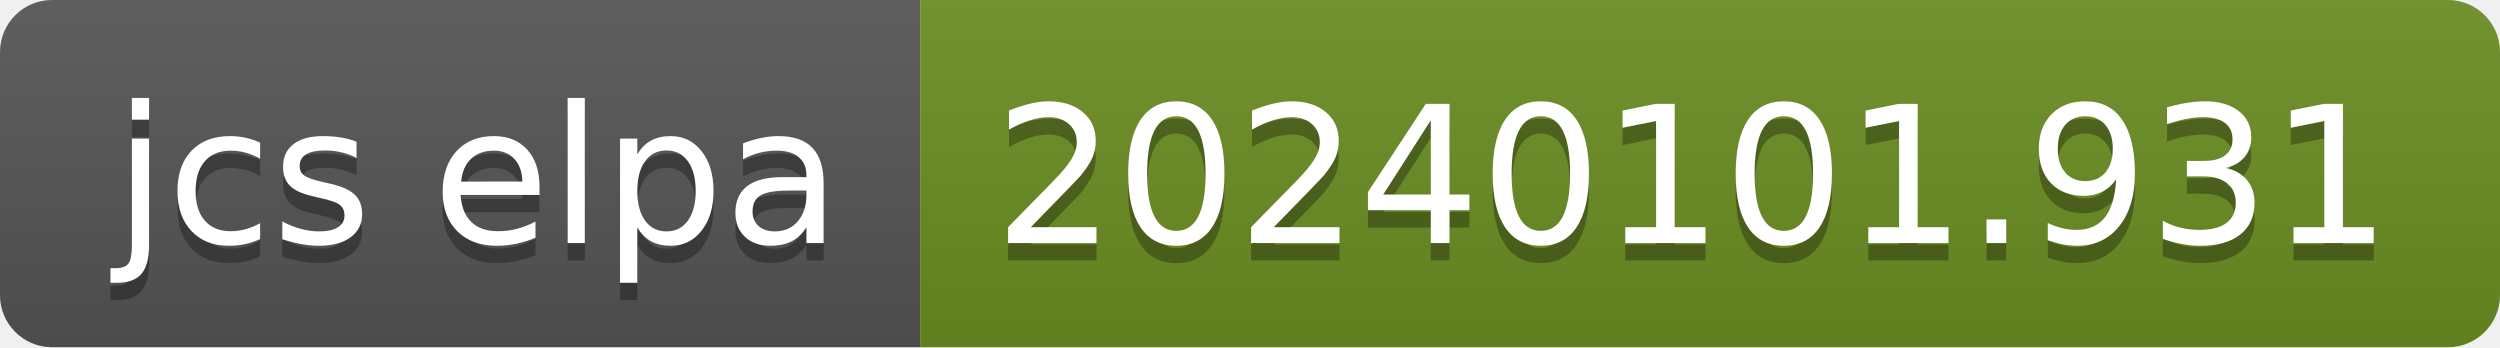
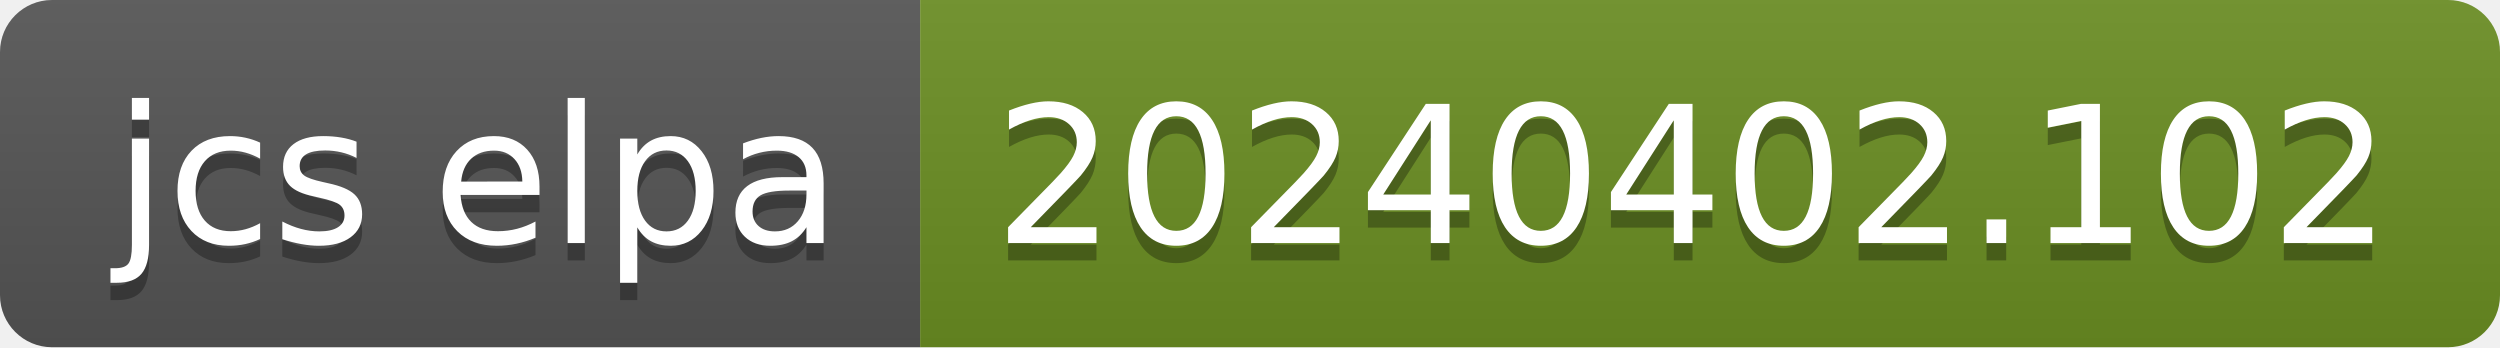
- <svg xmlns="http://www.w3.org/2000/svg" width="144" height="20" role="img" aria-label="jcs elpa: 20240101.931">
+ <svg xmlns="http://www.w3.org/2000/svg" width="144" height="20" role="img" aria-label="jcs elpa: 20240402.102">
  <linearGradient id="s" x2="0" y2="100%">
    <stop offset="0" stop-color="#bbb" stop-opacity=".1" />
    <stop offset="1" stop-opacity=".1" />
  </linearGradient>
  <clipPath id="r">
    <rect width="144" height="20" rx="3" fill="#fff" />
  </clipPath>
  <g clip-path="url(#r)">
    <rect width="53" height="20" fill="#555" />
    <rect x="53" width="91" height="20" fill="#6b8e23" />
    <rect width="144" height="20" fill="url(#s)" />
  </g>
  <g fill="#fff" text-anchor="middle" font-family="Verdana,Geneva,DejaVu Sans,sans-serif" text-rendering="geometricPrecision" font-size="110">
    <text aria-hidden="true" x="275" y="150" fill="#010101" fill-opacity=".3" transform="scale(.1)" textLength="430">jcs elpa</text>
    <text x="275" y="140" transform="scale(.1)" fill="#fff" textLength="430">jcs elpa</text>
-     <text aria-hidden="true" x="975" y="150" fill="#010101" fill-opacity=".3" transform="scale(.1)" textLength="810">20240101.931</text>
-     <text x="975" y="140" transform="scale(.1)" fill="#fff" textLength="810">20240101.931</text>
+     <text aria-hidden="true" x="975" y="150" fill="#010101" fill-opacity=".3" transform="scale(.1)" textLength="810">20240402.102</text>
+     <text x="975" y="140" transform="scale(.1)" fill="#fff" textLength="810">20240402.102</text>
  </g>
</svg>
